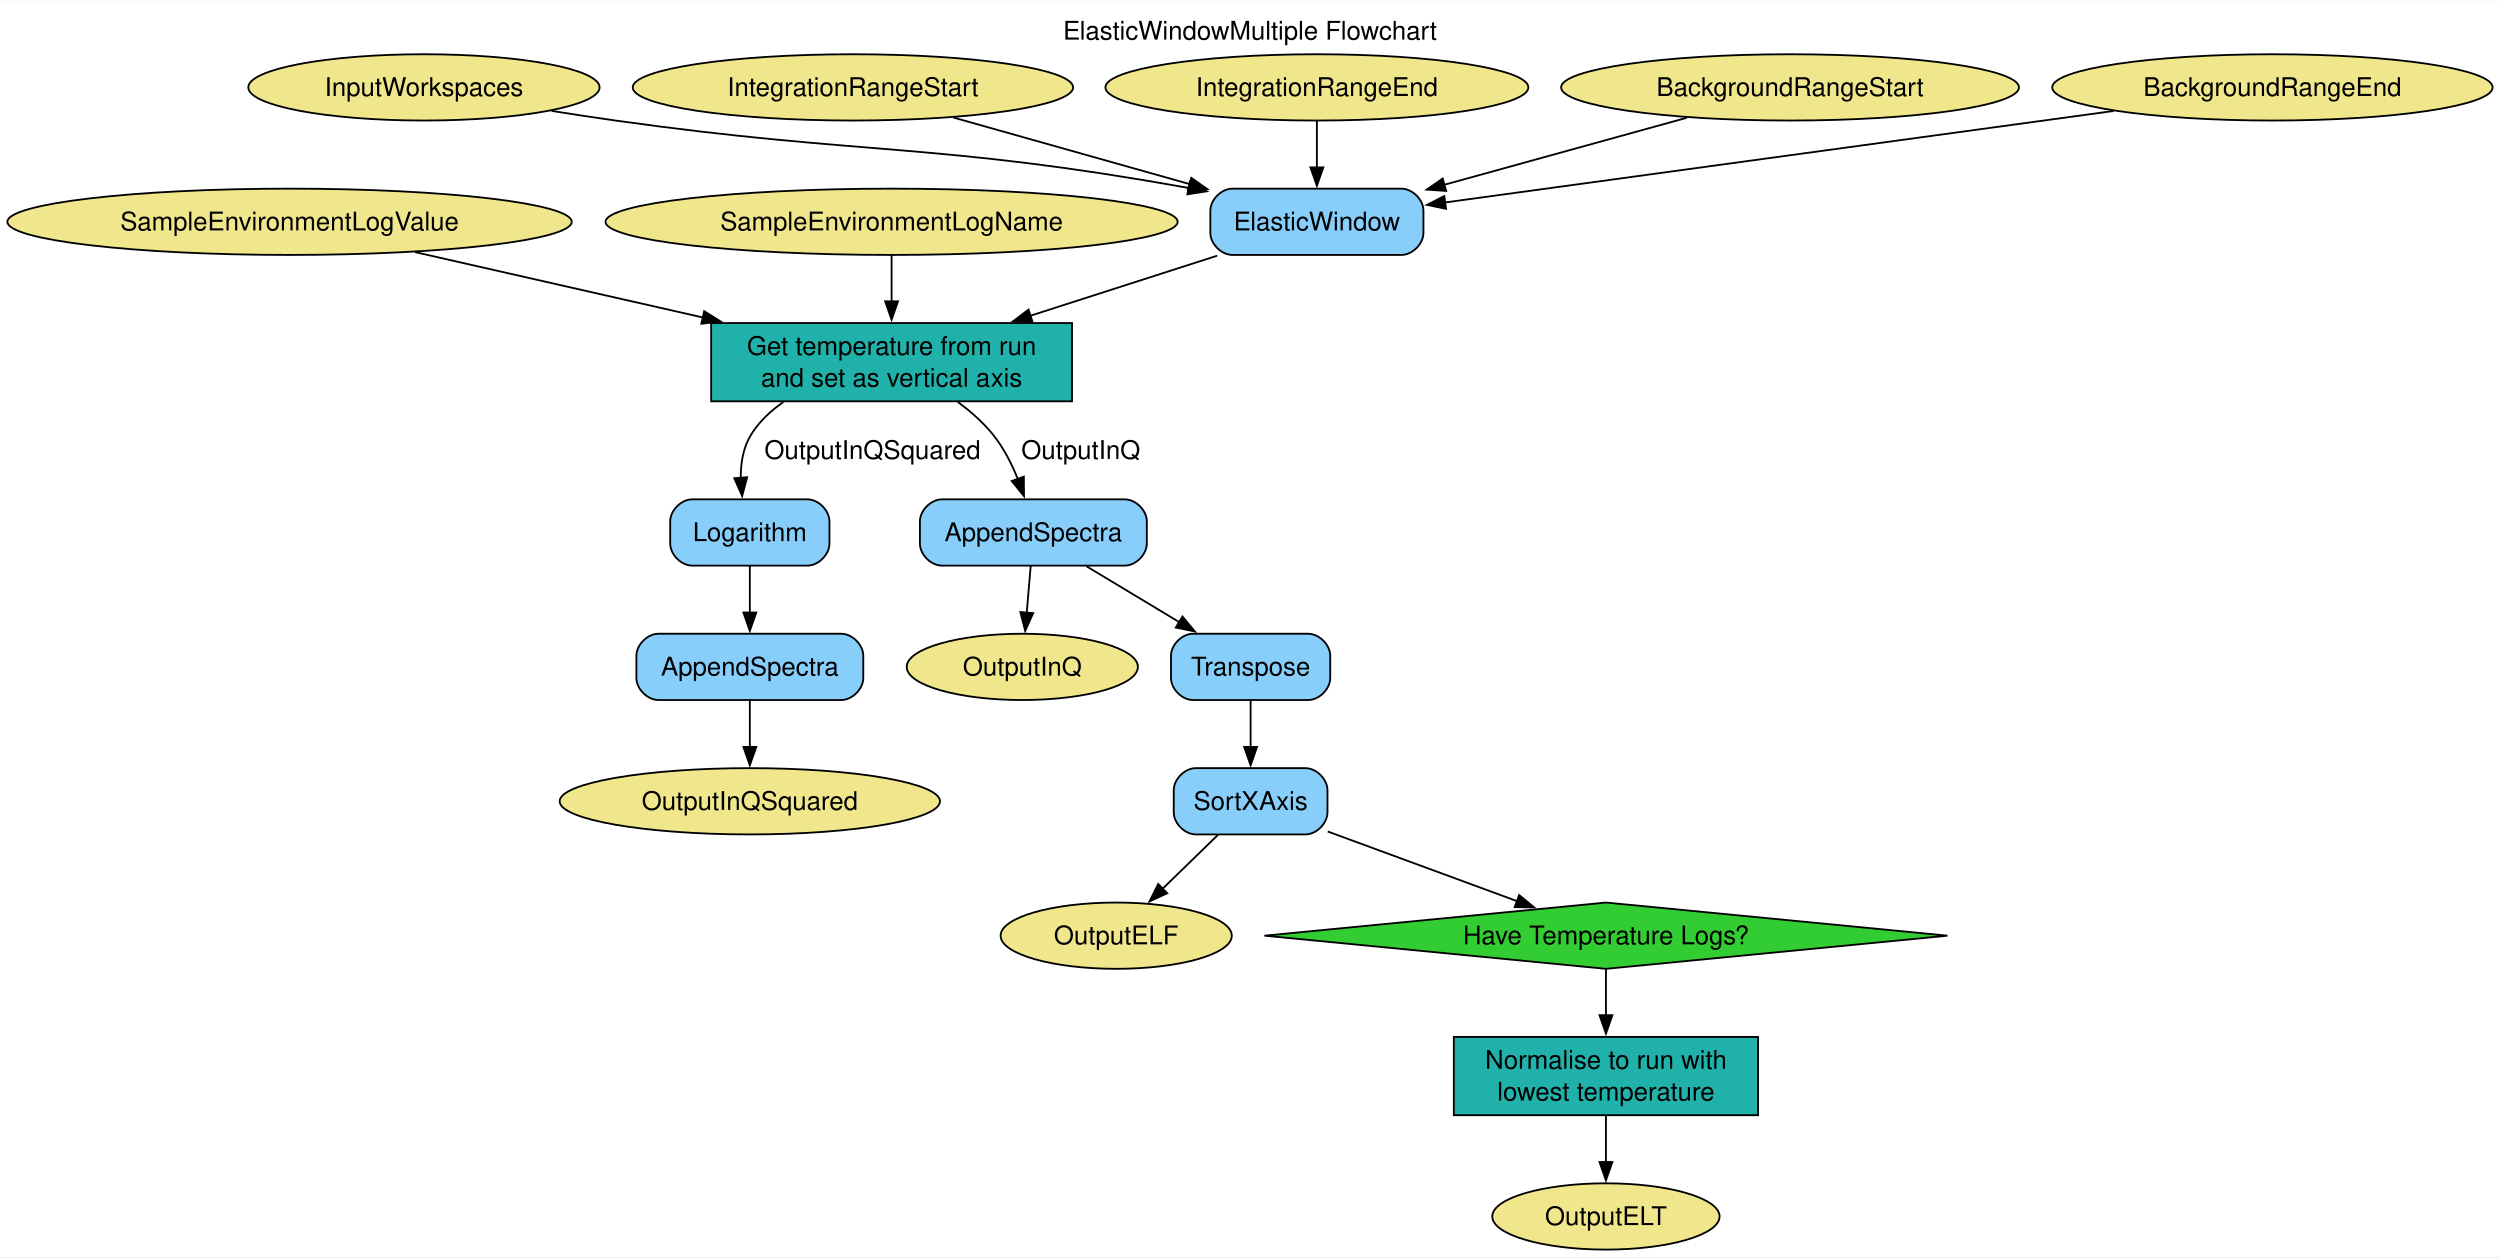
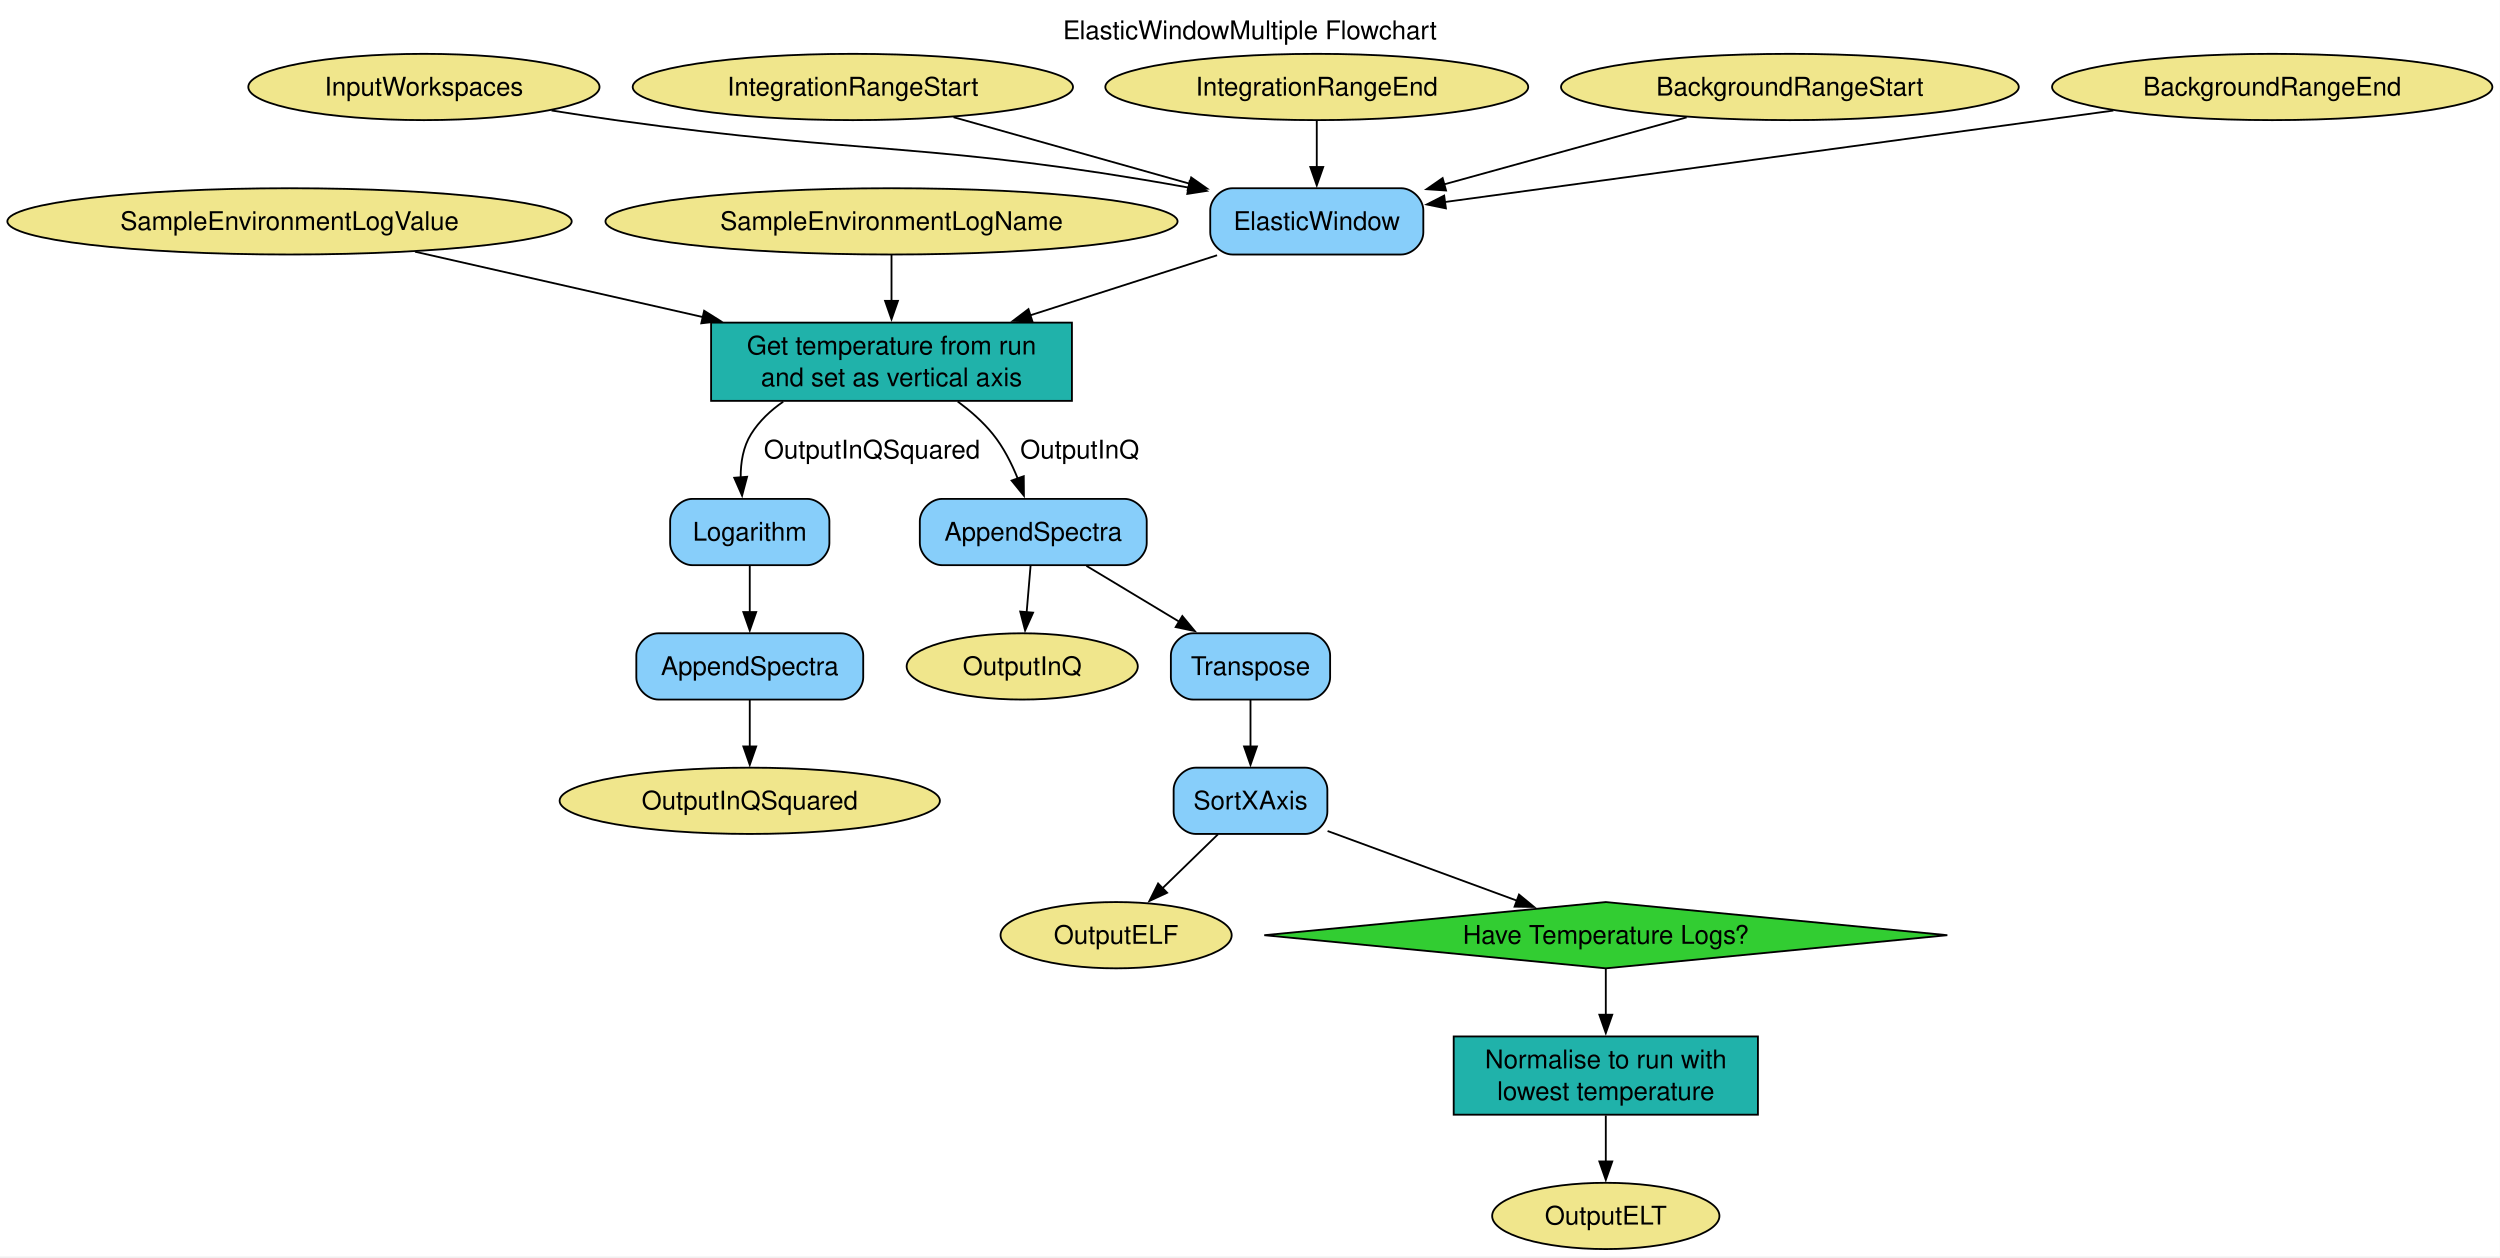
- <svg xmlns="http://www.w3.org/2000/svg" width="1358pt" height="683pt" viewBox="0.00 0.00 1357.88 682.50">
+ <svg xmlns="http://www.w3.org/2000/svg" width="1358pt" height="683pt" viewBox="0.00 0.00 1358.00 683.00">
  <g id="graph0" class="graph" transform="scale(1 1) rotate(0) translate(4 678.5)">
    <polygon fill="white" stroke="none" points="-4,4 -4,-678.5 1353.88,-678.5 1353.88,4 -4,4" />
-     <text text-anchor="middle" x="674.94" y="-657.2" font-family="Helvetica,sans-Serif" font-size="14.00">ElasticWindowMultiple Flowchart</text>
+     <text xml:space="preserve" text-anchor="middle" x="674.94" y="-657.2" font-family="Helvetica,sans-Serif" font-size="14.00">ElasticWindowMultiple Flowchart</text>
    <g id="node1" class="node">
      <polygon fill="limegreen" stroke="black" points="868.27,-188.5 682.76,-170.5 868.27,-152.5 1053.79,-170.5 868.27,-188.5" />
-       <text text-anchor="middle" x="868.27" y="-165.82" font-family="Helvetica,sans-Serif" font-size="14.00">Have Temperature Logs?</text>
+       <text xml:space="preserve" text-anchor="middle" x="868.27" y="-165.82" font-family="Helvetica,sans-Serif" font-size="14.00">Have Temperature Logs?</text>
    </g>
    <g id="node3" class="node">
      <polygon fill="lightseagreen" stroke="black" points="950.9,-115.5 785.65,-115.5 785.65,-73 950.9,-73 950.9,-115.5" />
-       <text text-anchor="middle" x="868.27" y="-98.2" font-family="Helvetica,sans-Serif" font-size="14.00">Normalise to run with</text>
-       <text text-anchor="middle" x="868.27" y="-80.95" font-family="Helvetica,sans-Serif" font-size="14.00">lowest temperature</text>
+       <text xml:space="preserve" text-anchor="middle" x="868.27" y="-98.2" font-family="Helvetica,sans-Serif" font-size="14.00">Normalise to run with</text>
+       <text xml:space="preserve" text-anchor="middle" x="868.27" y="-80.95" font-family="Helvetica,sans-Serif" font-size="14.00">lowest temperature</text>
    </g>
    <g id="edge18" class="edge">
      <path fill="none" stroke="black" d="M868.27,-152.28C868.27,-144.8 868.27,-135.79 868.27,-127.16" />
      <polygon fill="black" stroke="black" points="871.77,-127.32 868.27,-117.32 864.77,-127.32 871.77,-127.32" />
    </g>
    <g id="node2" class="node">
      <polygon fill="lightseagreen" stroke="black" points="578.27,-503.25 382.27,-503.25 382.27,-460.75 578.27,-460.75 578.27,-503.25" />
-       <text text-anchor="middle" x="480.27" y="-485.95" font-family="Helvetica,sans-Serif" font-size="14.00">Get temperature from run</text>
-       <text text-anchor="middle" x="480.27" y="-468.7" font-family="Helvetica,sans-Serif" font-size="14.00">and set as vertical axis</text>
+       <text xml:space="preserve" text-anchor="middle" x="480.27" y="-485.95" font-family="Helvetica,sans-Serif" font-size="14.00">Get temperature from run</text>
+       <text xml:space="preserve" text-anchor="middle" x="480.27" y="-468.7" font-family="Helvetica,sans-Serif" font-size="14.00">and set as vertical axis</text>
    </g>
    <g id="node16" class="node">
      <path fill="lightskyblue" stroke="black" d="M434.52,-407.5C434.52,-407.5 372.02,-407.5 372.02,-407.5 366.02,-407.5 360.02,-401.5 360.02,-395.5 360.02,-395.5 360.02,-383.5 360.02,-383.5 360.02,-377.5 366.02,-371.5 372.02,-371.5 372.02,-371.5 434.52,-371.5 434.52,-371.5 440.52,-371.5 446.52,-377.5 446.52,-383.5 446.52,-383.5 446.52,-395.5 446.52,-395.5 446.52,-401.5 440.52,-407.5 434.52,-407.5" />
-       <text text-anchor="middle" x="403.27" y="-384.82" font-family="Helvetica,sans-Serif" font-size="14.00">Logarithm</text>
+       <text xml:space="preserve" text-anchor="middle" x="403.27" y="-384.82" font-family="Helvetica,sans-Serif" font-size="14.00">Logarithm</text>
    </g>
    <g id="edge9" class="edge">
      <path fill="none" stroke="black" d="M421.44,-460.31C414.56,-455.56 408.43,-449.78 404.02,-442.75 399.68,-435.83 398.3,-427.32 398.34,-419.18" />
      <polygon fill="black" stroke="black" points="401.82,-419.52 399.1,-409.28 394.84,-418.98 401.82,-419.52" />
-       <text text-anchor="middle" x="469.9" y="-429.45" font-family="Helvetica,sans-Serif" font-size="14.00">OutputInQSquared</text>
+       <text xml:space="preserve" text-anchor="middle" x="469.65" y="-429.45" font-family="Helvetica,sans-Serif" font-size="14.00">OutputInQSquared</text>
    </g>
    <g id="node19" class="node">
      <path fill="lightskyblue" stroke="black" d="M606.9,-407.5C606.9,-407.5 507.65,-407.5 507.65,-407.5 501.65,-407.5 495.65,-401.5 495.65,-395.5 495.65,-395.5 495.65,-383.5 495.65,-383.5 495.65,-377.5 501.65,-371.5 507.65,-371.5 507.65,-371.5 606.9,-371.5 606.9,-371.5 612.9,-371.5 618.9,-377.5 618.9,-383.5 618.9,-383.5 618.9,-395.5 618.9,-395.5 618.9,-401.5 612.9,-407.5 606.9,-407.5" />
-       <text text-anchor="middle" x="557.27" y="-384.82" font-family="Helvetica,sans-Serif" font-size="14.00">AppendSpectra</text>
+       <text xml:space="preserve" text-anchor="middle" x="557.27" y="-384.82" font-family="Helvetica,sans-Serif" font-size="14.00">AppendSpectra</text>
    </g>
    <g id="edge11" class="edge">
      <path fill="none" stroke="black" d="M516.21,-460.42C523.16,-455.29 529.93,-449.35 535.27,-442.75 541.05,-435.62 545.53,-426.76 548.9,-418.38" />
      <polygon fill="black" stroke="black" points="552.1,-419.83 552.19,-409.23 545.51,-417.46 552.1,-419.83" />
-       <text text-anchor="middle" x="583.02" y="-429.45" font-family="Helvetica,sans-Serif" font-size="14.00">OutputInQ</text>
+       <text xml:space="preserve" text-anchor="middle" x="582.49" y="-429.45" font-family="Helvetica,sans-Serif" font-size="14.00">OutputInQ</text>
    </g>
    <g id="node14" class="node">
      <ellipse fill="khaki" stroke="black" cx="868.27" cy="-18" rx="61.73" ry="18" />
-       <text text-anchor="middle" x="868.27" y="-13.32" font-family="Helvetica,sans-Serif" font-size="14.00">OutputELT</text>
+       <text xml:space="preserve" text-anchor="middle" x="868.27" y="-13.32" font-family="Helvetica,sans-Serif" font-size="14.00">OutputELT</text>
    </g>
    <g id="edge19" class="edge">
      <path fill="none" stroke="black" d="M868.27,-72.57C868.27,-64.75 868.27,-55.72 868.27,-47.32" />
      <polygon fill="black" stroke="black" points="871.77,-47.58 868.27,-37.58 864.77,-47.58 871.77,-47.58" />
    </g>
    <g id="node4" class="node">
      <ellipse fill="khaki" stroke="black" cx="226.27" cy="-631.25" rx="95.4" ry="18" />
-       <text text-anchor="middle" x="226.27" y="-626.58" font-family="Helvetica,sans-Serif" font-size="14.00">InputWorkspaces</text>
+       <text xml:space="preserve" text-anchor="middle" x="226.27" y="-626.58" font-family="Helvetica,sans-Serif" font-size="14.00">InputWorkspaces</text>
    </g>
    <g id="node15" class="node">
      <path fill="lightskyblue" stroke="black" d="M757.15,-576.25C757.15,-576.25 665.4,-576.25 665.4,-576.25 659.4,-576.25 653.4,-570.25 653.4,-564.25 653.4,-564.25 653.4,-552.25 653.4,-552.25 653.4,-546.25 659.4,-540.25 665.4,-540.25 665.4,-540.25 757.15,-540.25 757.15,-540.25 763.15,-540.25 769.15,-546.25 769.15,-552.25 769.15,-552.25 769.15,-564.25 769.15,-564.25 769.15,-570.25 763.15,-576.25 757.15,-576.25" />
-       <text text-anchor="middle" x="711.27" y="-553.58" font-family="Helvetica,sans-Serif" font-size="14.00">ElasticWindow</text>
+       <text xml:space="preserve" text-anchor="middle" x="711.27" y="-553.58" font-family="Helvetica,sans-Serif" font-size="14.00">ElasticWindow</text>
    </g>
    <g id="edge1" class="edge">
      <path fill="none" stroke="black" d="M295.58,-618.48C307.15,-616.64 319.04,-614.83 330.27,-613.25 465.89,-594.19 504.17,-601.41 641.93,-576.55" />
      <polygon fill="black" stroke="black" points="642.21,-580.06 651.42,-574.81 640.95,-573.17 642.21,-580.06" />
    </g>
    <g id="node5" class="node">
      <ellipse fill="khaki" stroke="black" cx="459.27" cy="-631.25" rx="119.6" ry="18" />
-       <text text-anchor="middle" x="459.27" y="-626.58" font-family="Helvetica,sans-Serif" font-size="14.00">IntegrationRangeStart</text>
+       <text xml:space="preserve" text-anchor="middle" x="459.27" y="-626.58" font-family="Helvetica,sans-Serif" font-size="14.00">IntegrationRangeStart</text>
    </g>
    <g id="edge2" class="edge">
      <path fill="none" stroke="black" d="M513.95,-614.84C551.61,-604.23 601.94,-590.05 642.35,-578.67" />
      <polygon fill="black" stroke="black" points="643.06,-582.11 651.74,-576.02 641.16,-575.37 643.06,-582.11" />
    </g>
    <g id="node6" class="node">
      <ellipse fill="khaki" stroke="black" cx="711.27" cy="-631.25" rx="114.87" ry="18" />
-       <text text-anchor="middle" x="711.27" y="-626.58" font-family="Helvetica,sans-Serif" font-size="14.00">IntegrationRangeEnd</text>
+       <text xml:space="preserve" text-anchor="middle" x="711.27" y="-626.58" font-family="Helvetica,sans-Serif" font-size="14.00">IntegrationRangeEnd</text>
    </g>
    <g id="edge3" class="edge">
      <path fill="none" stroke="black" d="M711.27,-613.06C711.27,-605.48 711.27,-596.35 711.27,-587.79" />
      <polygon fill="black" stroke="black" points="714.77,-587.79 711.27,-577.79 707.77,-587.79 714.77,-587.79" />
    </g>
    <g id="node7" class="node">
      <ellipse fill="khaki" stroke="black" cx="968.27" cy="-631.25" rx="124.34" ry="18" />
-       <text text-anchor="middle" x="968.27" y="-626.58" font-family="Helvetica,sans-Serif" font-size="14.00">BackgroundRangeStart</text>
+       <text xml:space="preserve" text-anchor="middle" x="968.27" y="-626.58" font-family="Helvetica,sans-Serif" font-size="14.00">BackgroundRangeStart</text>
    </g>
    <g id="edge4" class="edge">
      <path fill="none" stroke="black" d="M912.19,-614.76C873.5,-604.07 821.8,-589.78 780.53,-578.38" />
      <polygon fill="black" stroke="black" points="781.49,-575.02 770.92,-575.73 779.63,-581.77 781.49,-575.02" />
    </g>
    <g id="node8" class="node">
      <ellipse fill="khaki" stroke="black" cx="1230.27" cy="-631.25" rx="119.6" ry="18" />
-       <text text-anchor="middle" x="1230.27" y="-626.58" font-family="Helvetica,sans-Serif" font-size="14.00">BackgroundRangeEnd</text>
+       <text xml:space="preserve" text-anchor="middle" x="1230.27" y="-626.58" font-family="Helvetica,sans-Serif" font-size="14.00">BackgroundRangeEnd</text>
    </g>
    <g id="edge5" class="edge">
      <path fill="none" stroke="black" d="M1143.99,-618.45C1042.16,-604.52 874.85,-581.63 780.9,-568.77" />
      <polygon fill="black" stroke="black" points="781.42,-565.31 771.03,-567.43 780.47,-572.25 781.42,-565.31" />
    </g>
    <g id="node9" class="node">
      <ellipse fill="khaki" stroke="black" cx="153.27" cy="-558.25" rx="153.27" ry="18" />
-       <text text-anchor="middle" x="153.27" y="-553.58" font-family="Helvetica,sans-Serif" font-size="14.00">SampleEnvironmentLogValue</text>
+       <text xml:space="preserve" text-anchor="middle" x="153.27" y="-553.58" font-family="Helvetica,sans-Serif" font-size="14.00">SampleEnvironmentLogValue</text>
    </g>
    <g id="edge6" class="edge">
      <path fill="none" stroke="black" d="M221.43,-541.78C266.68,-531.5 326.91,-517.82 377.88,-506.25" />
      <polygon fill="black" stroke="black" points="378.49,-509.7 387.47,-504.07 376.94,-502.87 378.49,-509.7" />
    </g>
    <g id="node10" class="node">
      <ellipse fill="khaki" stroke="black" cx="480.27" cy="-558.25" rx="155.38" ry="18" />
-       <text text-anchor="middle" x="480.27" y="-553.58" font-family="Helvetica,sans-Serif" font-size="14.00">SampleEnvironmentLogName</text>
+       <text xml:space="preserve" text-anchor="middle" x="480.27" y="-553.58" font-family="Helvetica,sans-Serif" font-size="14.00">SampleEnvironmentLogName</text>
    </g>
    <g id="edge7" class="edge">
      <path fill="none" stroke="black" d="M480.27,-540.03C480.27,-532.55 480.27,-523.54 480.27,-514.91" />
      <polygon fill="black" stroke="black" points="483.77,-515.07 480.27,-505.07 476.77,-515.07 483.77,-515.07" />
    </g>
    <g id="node11" class="node">
      <ellipse fill="khaki" stroke="black" cx="551.27" cy="-316.5" rx="62.78" ry="18" />
-       <text text-anchor="middle" x="551.27" y="-311.82" font-family="Helvetica,sans-Serif" font-size="14.00">OutputInQ</text>
+       <text xml:space="preserve" text-anchor="middle" x="551.27" y="-311.82" font-family="Helvetica,sans-Serif" font-size="14.00">OutputInQ</text>
    </g>
    <g id="node12" class="node">
      <ellipse fill="khaki" stroke="black" cx="403.27" cy="-243.5" rx="103.29" ry="18" />
-       <text text-anchor="middle" x="403.27" y="-238.82" font-family="Helvetica,sans-Serif" font-size="14.00">OutputInQSquared</text>
+       <text xml:space="preserve" text-anchor="middle" x="403.27" y="-238.82" font-family="Helvetica,sans-Serif" font-size="14.00">OutputInQSquared</text>
    </g>
    <g id="node13" class="node">
      <ellipse fill="khaki" stroke="black" cx="602.27" cy="-170.5" rx="62.78" ry="18" />
-       <text text-anchor="middle" x="602.27" y="-165.82" font-family="Helvetica,sans-Serif" font-size="14.00">OutputELF</text>
+       <text xml:space="preserve" text-anchor="middle" x="602.27" y="-165.82" font-family="Helvetica,sans-Serif" font-size="14.00">OutputELF</text>
    </g>
    <g id="edge8" class="edge">
      <path fill="none" stroke="black" d="M657.11,-539.84C626.79,-530.09 588.52,-517.79 555.34,-507.13" />
      <polygon fill="black" stroke="black" points="556.8,-503.92 546.21,-504.19 554.66,-510.59 556.8,-503.92" />
    </g>
    <g id="node20" class="node">
      <path fill="lightskyblue" stroke="black" d="M452.9,-334.5C452.9,-334.5 353.65,-334.5 353.65,-334.5 347.65,-334.5 341.65,-328.5 341.65,-322.5 341.65,-322.5 341.65,-310.5 341.65,-310.5 341.65,-304.5 347.65,-298.5 353.65,-298.5 353.65,-298.5 452.9,-298.5 452.9,-298.5 458.9,-298.5 464.9,-304.5 464.9,-310.5 464.9,-310.5 464.9,-322.5 464.9,-322.5 464.9,-328.5 458.9,-334.5 452.9,-334.5" />
-       <text text-anchor="middle" x="403.27" y="-311.82" font-family="Helvetica,sans-Serif" font-size="14.00">AppendSpectra</text>
+       <text xml:space="preserve" text-anchor="middle" x="403.27" y="-311.82" font-family="Helvetica,sans-Serif" font-size="14.00">AppendSpectra</text>
    </g>
    <g id="edge10" class="edge">
      <path fill="none" stroke="black" d="M403.27,-371.31C403.27,-363.73 403.27,-354.6 403.27,-346.04" />
      <polygon fill="black" stroke="black" points="406.77,-346.04 403.27,-336.04 399.77,-346.04 406.77,-346.04" />
    </g>
    <g id="node17" class="node">
      <path fill="lightskyblue" stroke="black" d="M706.52,-334.5C706.52,-334.5 644.02,-334.5 644.02,-334.5 638.02,-334.5 632.02,-328.5 632.02,-322.5 632.02,-322.5 632.02,-310.5 632.02,-310.5 632.02,-304.5 638.02,-298.5 644.02,-298.5 644.02,-298.5 706.52,-298.5 706.52,-298.5 712.52,-298.5 718.52,-304.5 718.52,-310.5 718.52,-310.5 718.52,-322.5 718.52,-322.5 718.52,-328.5 712.52,-334.5 706.52,-334.5" />
-       <text text-anchor="middle" x="675.27" y="-311.82" font-family="Helvetica,sans-Serif" font-size="14.00">Transpose</text>
+       <text xml:space="preserve" text-anchor="middle" x="675.27" y="-311.82" font-family="Helvetica,sans-Serif" font-size="14.00">Transpose</text>
    </g>
    <g id="node18" class="node">
      <path fill="lightskyblue" stroke="black" d="M705.02,-261.5C705.02,-261.5 645.52,-261.5 645.52,-261.5 639.52,-261.5 633.52,-255.5 633.52,-249.5 633.52,-249.5 633.52,-237.5 633.52,-237.5 633.52,-231.5 639.52,-225.5 645.52,-225.5 645.52,-225.5 705.02,-225.5 705.02,-225.5 711.02,-225.5 717.02,-231.5 717.02,-237.5 717.02,-237.5 717.02,-249.5 717.02,-249.5 717.02,-255.5 711.02,-261.5 705.02,-261.5" />
-       <text text-anchor="middle" x="675.27" y="-238.82" font-family="Helvetica,sans-Serif" font-size="14.00">SortXAxis</text>
+       <text xml:space="preserve" text-anchor="middle" x="675.27" y="-238.82" font-family="Helvetica,sans-Serif" font-size="14.00">SortXAxis</text>
    </g>
    <g id="edge15" class="edge">
      <path fill="none" stroke="black" d="M675.27,-298.31C675.27,-290.73 675.27,-281.6 675.27,-273.04" />
      <polygon fill="black" stroke="black" points="678.77,-273.04 675.27,-263.04 671.77,-273.04 678.77,-273.04" />
    </g>
    <g id="edge17" class="edge">
      <path fill="none" stroke="black" d="M717.15,-227.09C747.4,-215.97 788.32,-200.91 819.95,-189.28" />
      <polygon fill="black" stroke="black" points="821.13,-192.57 829.3,-185.84 818.71,-186 821.13,-192.57" />
    </g>
    <g id="edge16" class="edge">
      <path fill="none" stroke="black" d="M657.6,-225.31C648.5,-216.46 637.26,-205.52 627.28,-195.82" />
      <polygon fill="black" stroke="black" points="629.97,-193.56 620.36,-189.1 625.09,-198.58 629.97,-193.56" />
    </g>
    <g id="edge12" class="edge">
      <path fill="none" stroke="black" d="M555.82,-371.31C555.17,-363.64 554.39,-354.39 553.66,-345.74" />
      <polygon fill="black" stroke="black" points="557.17,-345.71 552.84,-336.04 550.19,-346.3 557.17,-345.71" />
    </g>
    <g id="edge14" class="edge">
      <path fill="none" stroke="black" d="M586.14,-371.13C601.28,-362.02 620.05,-350.73 636.44,-340.86" />
      <polygon fill="black" stroke="black" points="638.24,-343.87 645,-335.72 634.63,-337.87 638.24,-343.87" />
    </g>
    <g id="edge13" class="edge">
      <path fill="none" stroke="black" d="M403.27,-298.31C403.27,-290.73 403.27,-281.6 403.27,-273.04" />
      <polygon fill="black" stroke="black" points="406.77,-273.04 403.27,-263.04 399.77,-273.04 406.77,-273.04" />
    </g>
  </g>
</svg>
